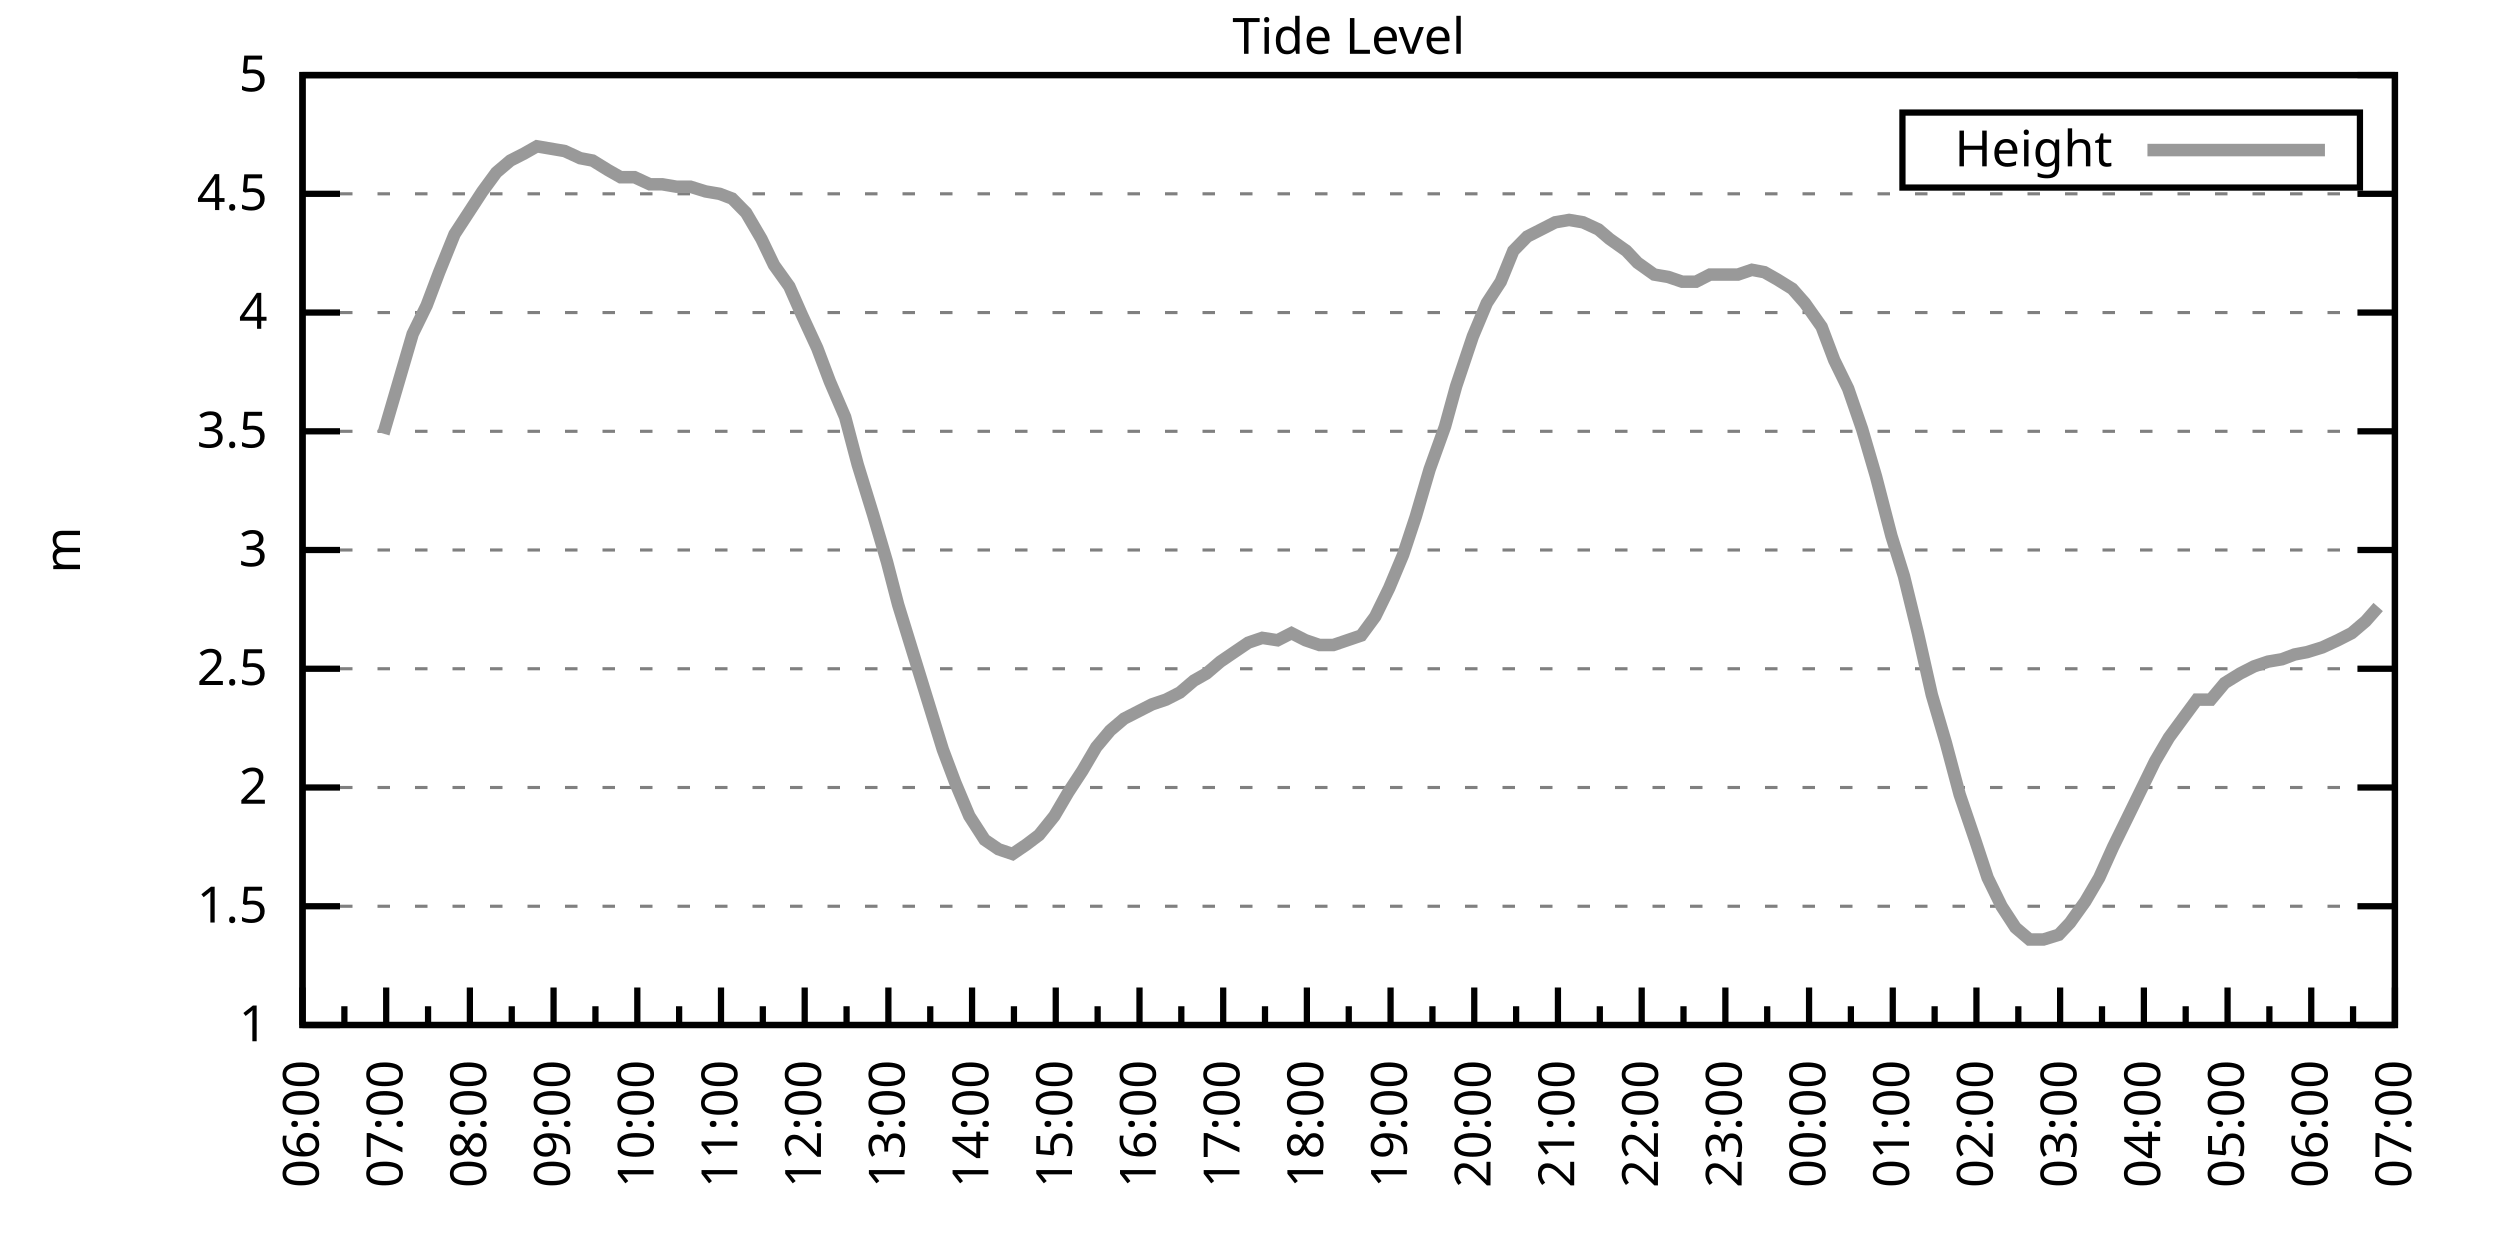
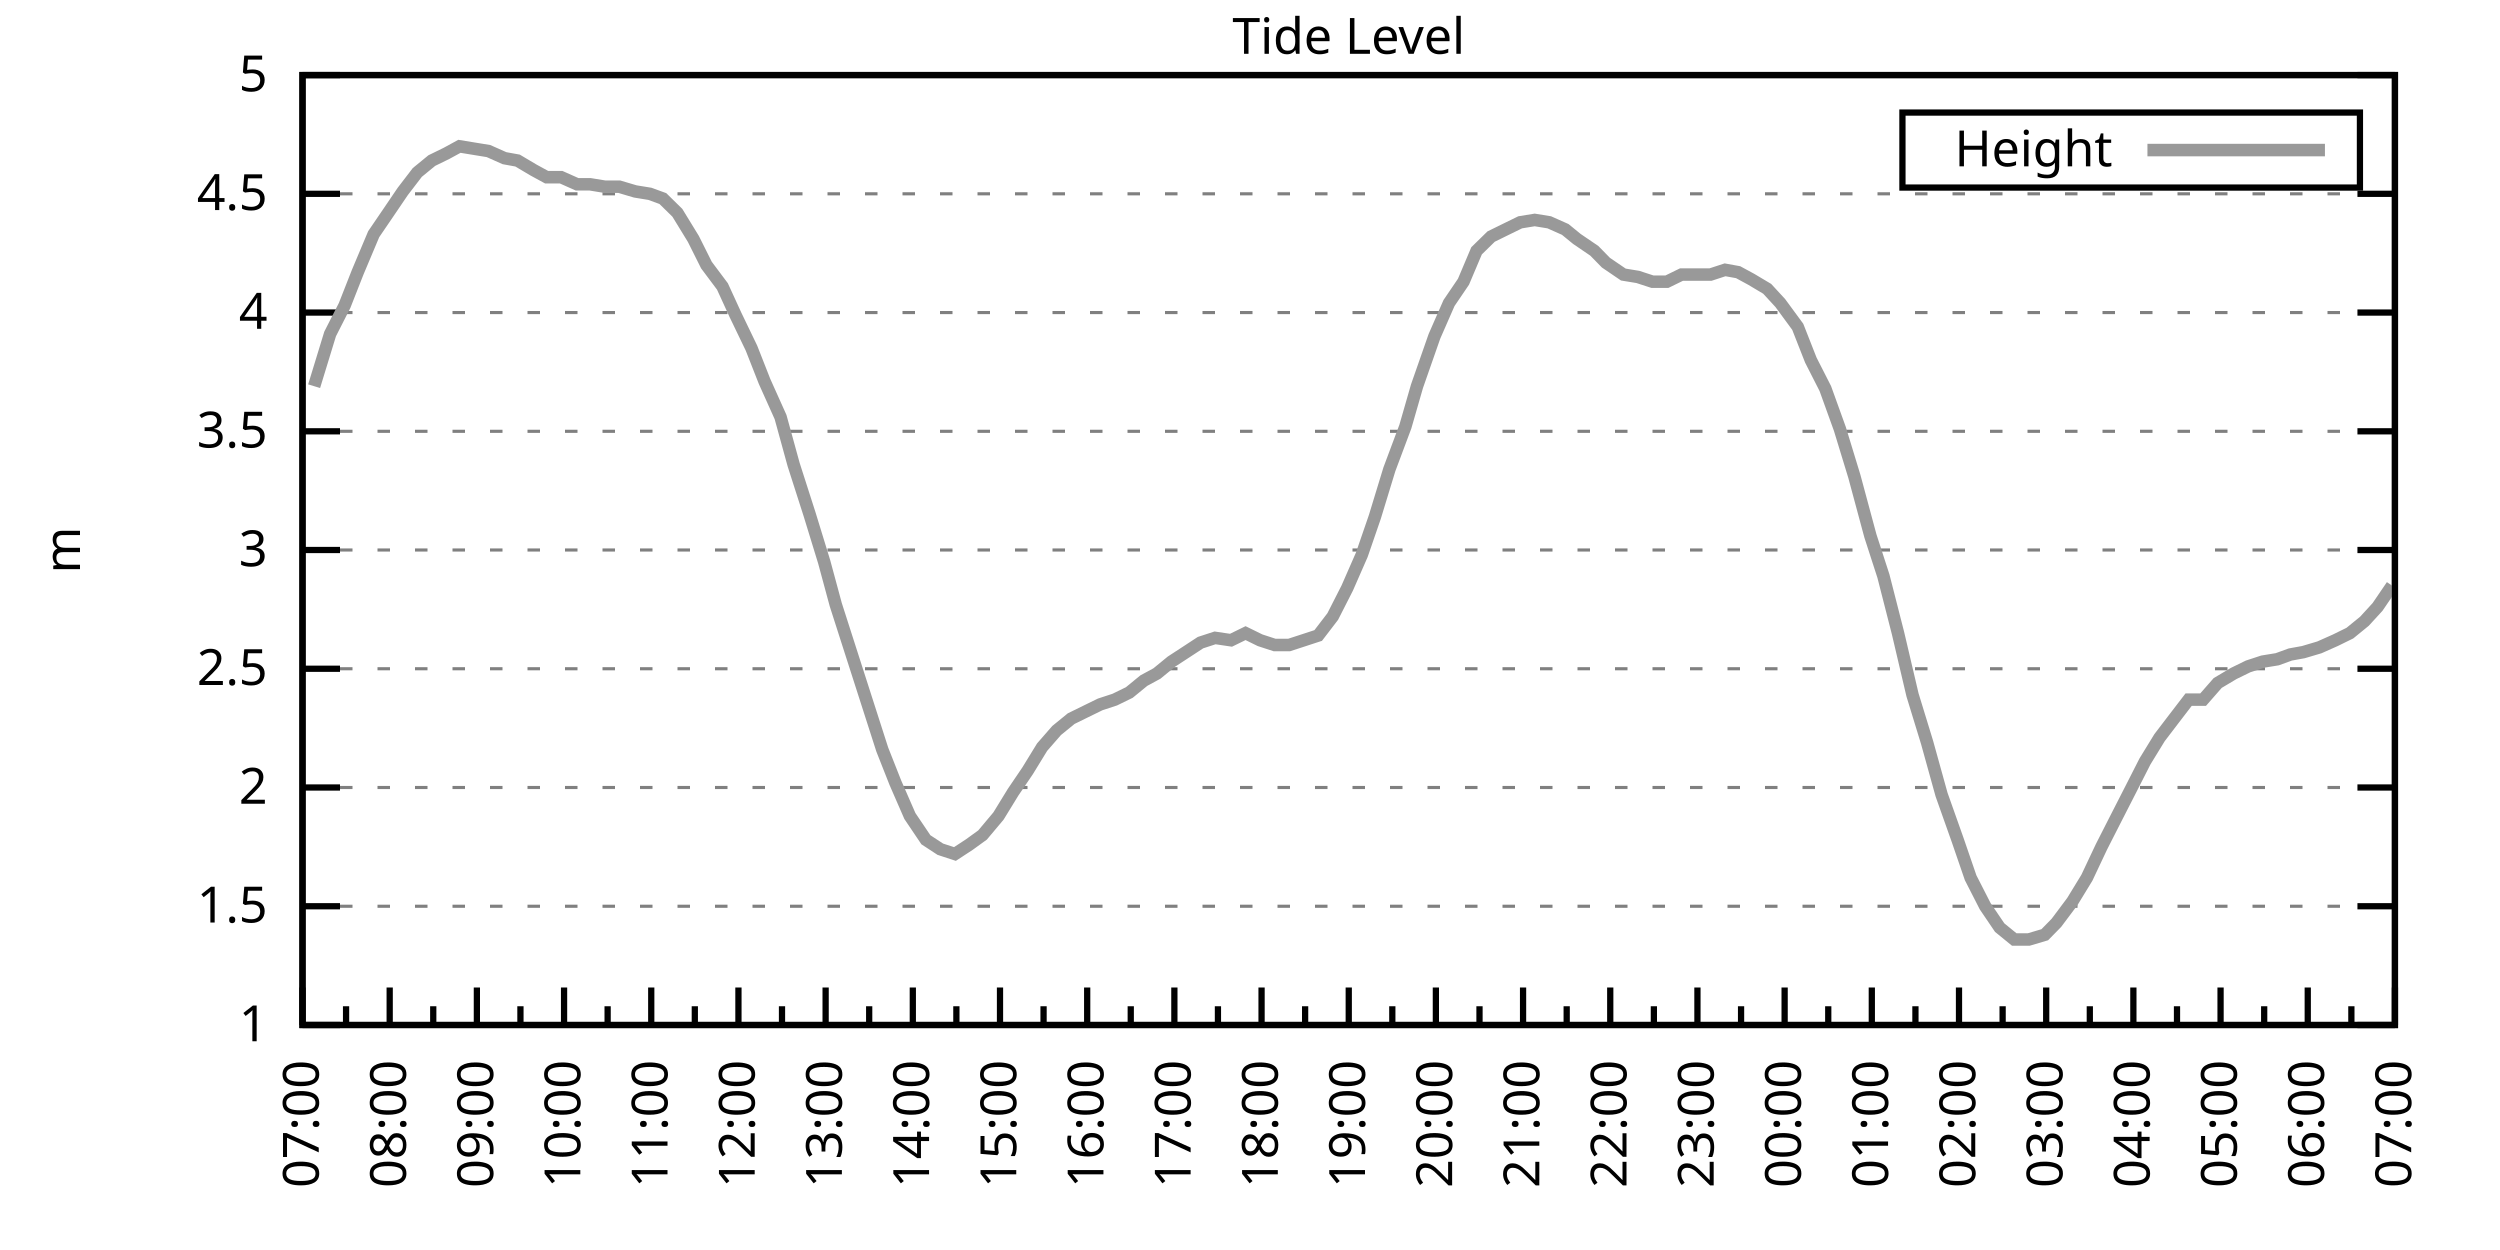
<svg xmlns="http://www.w3.org/2000/svg" xmlns:xlink="http://www.w3.org/1999/xlink" width="400" height="200" viewBox="0 0 400 200">
  <g id="gnuplot_canvas">
    <rect x="0" y="0" width="400" height="200" fill="none" />
    <defs>
      <circle id="gpDot" r="0.5" stroke-width="0.5" stroke="currentColor" />
      <path id="gpPt0" stroke-width="0.333" stroke="currentColor" d="M-1,0 h2 M0,-1 v2" />
      <path id="gpPt1" stroke-width="0.333" stroke="currentColor" d="M-1,-1 L1,1 M1,-1 L-1,1" />
      <path id="gpPt2" stroke-width="0.333" stroke="currentColor" d="M-1,0 L1,0 M0,-1 L0,1 M-1,-1 L1,1 M-1,1 L1,-1" />
      <rect id="gpPt3" stroke-width="0.333" stroke="currentColor" x="-1" y="-1" width="2" height="2" />
      <rect id="gpPt4" stroke-width="0.333" stroke="currentColor" fill="currentColor" x="-1" y="-1" width="2" height="2" />
      <circle id="gpPt5" stroke-width="0.333" stroke="currentColor" cx="0" cy="0" r="1" />
      <use xlink:href="#gpPt5" id="gpPt6" fill="currentColor" stroke="none" />
      <path id="gpPt7" stroke-width="0.333" stroke="currentColor" d="M0,-1.33 L-1.33,0.67 L1.33,0.67 z" />
      <use xlink:href="#gpPt7" id="gpPt8" fill="currentColor" stroke="none" />
      <use xlink:href="#gpPt7" id="gpPt9" stroke="currentColor" transform="rotate(180)" />
      <use xlink:href="#gpPt9" id="gpPt10" fill="currentColor" stroke="none" />
      <use xlink:href="#gpPt3" id="gpPt11" stroke="currentColor" transform="rotate(45)" />
      <use xlink:href="#gpPt11" id="gpPt12" fill="currentColor" stroke="none" />
      <path id="gpPt13" stroke-width="0.333" stroke="currentColor" d="M0,1.330 L1.265,0.411 L0.782,-1.067 L-0.782,-1.076 L-1.265,0.411 z" />
      <use xlink:href="#gpPt13" id="gpPt14" fill="currentColor" stroke="none" />
      <filter id="textbox" filterUnits="objectBoundingBox" x="0" y="0" height="1" width="1">
        <feFlood flood-color="white" flood-opacity="1" result="bgnd" />
        <feComposite in="SourceGraphic" in2="bgnd" operator="atop" />
      </filter>
      <filter id="greybox" filterUnits="objectBoundingBox" x="0" y="0" height="1" width="1">
        <feFlood flood-color="lightgrey" flood-opacity="1" result="grey" />
        <feComposite in="SourceGraphic" in2="grey" operator="atop" />
      </filter>
    </defs>
    <g fill="none" color="white" stroke="currentColor" stroke-width="1.00" stroke-linecap="butt" stroke-linejoin="miter">
</g>
    <g fill="none" color="black" stroke="currentColor" stroke-width="1.00" stroke-linecap="butt" stroke-linejoin="miter">
      <g stroke="none" shape-rendering="crispEdges">
        <polygon fill="rgb(255, 255, 255)" points="48.40,164.00 383.18,164.00 383.18,12.02 48.40,12.02 " />
      </g>
    </g>
    <g fill="none" color="black" stroke="currentColor" stroke-width="1.00" stroke-linecap="butt" stroke-linejoin="miter">
</g>
    <g fill="none" color="black" stroke="black" stroke-width="0.50" stroke-linecap="butt" stroke-linejoin="miter">
</g>
    <g fill="none" color="gray" stroke="currentColor" stroke-width="0.50" stroke-linecap="butt" stroke-linejoin="miter">
      <path stroke="gray" stroke-dasharray="2,4" class="gridline" d="M48.40,164.00 L383.19,164.00  " />
    </g>
    <g fill="none" color="gray" stroke="gray" stroke-width="1.00" stroke-linecap="butt" stroke-linejoin="miter">
</g>
    <g fill="none" color="black" stroke="currentColor" stroke-width="1.00" stroke-linecap="butt" stroke-linejoin="miter">
      <path stroke="black" d="M48.40,164.00 L54.40,164.00 M383.19,164.00 L377.19,164.00  " />
      <g transform="translate(42.80,166.60)" stroke="none" fill="black" font-family="Sans" font-size="8.00" text-anchor="end">
        <text>
          <tspan font-family="Sans"> 1</tspan>
        </text>
      </g>
    </g>
    <g fill="none" color="black" stroke="currentColor" stroke-width="1.00" stroke-linecap="butt" stroke-linejoin="miter">
</g>
    <g fill="none" color="black" stroke="black" stroke-width="0.50" stroke-linecap="butt" stroke-linejoin="miter">
</g>
    <g fill="none" color="gray" stroke="currentColor" stroke-width="0.50" stroke-linecap="butt" stroke-linejoin="miter">
      <path stroke="gray" stroke-dasharray="2,4" class="gridline" d="M48.40,145.00 L383.19,145.00  " />
    </g>
    <g fill="none" color="gray" stroke="gray" stroke-width="1.00" stroke-linecap="butt" stroke-linejoin="miter">
</g>
    <g fill="none" color="black" stroke="currentColor" stroke-width="1.00" stroke-linecap="butt" stroke-linejoin="miter">
      <path stroke="black" d="M48.40,145.00 L54.40,145.00 M383.19,145.00 L377.19,145.00  " />
      <g transform="translate(42.80,147.60)" stroke="none" fill="black" font-family="Sans" font-size="8.00" text-anchor="end">
        <text>
          <tspan font-family="Sans"> 1.5</tspan>
        </text>
      </g>
    </g>
    <g fill="none" color="black" stroke="currentColor" stroke-width="1.00" stroke-linecap="butt" stroke-linejoin="miter">
</g>
    <g fill="none" color="black" stroke="black" stroke-width="0.50" stroke-linecap="butt" stroke-linejoin="miter">
</g>
    <g fill="none" color="gray" stroke="currentColor" stroke-width="0.50" stroke-linecap="butt" stroke-linejoin="miter">
      <path stroke="gray" stroke-dasharray="2,4" class="gridline" d="M48.40,126.00 L383.19,126.00  " />
    </g>
    <g fill="none" color="gray" stroke="gray" stroke-width="1.00" stroke-linecap="butt" stroke-linejoin="miter">
</g>
    <g fill="none" color="black" stroke="currentColor" stroke-width="1.00" stroke-linecap="butt" stroke-linejoin="miter">
      <path stroke="black" d="M48.40,126.00 L54.40,126.00 M383.19,126.00 L377.19,126.00  " />
      <g transform="translate(42.80,128.60)" stroke="none" fill="black" font-family="Sans" font-size="8.00" text-anchor="end">
        <text>
          <tspan font-family="Sans"> 2</tspan>
        </text>
      </g>
    </g>
    <g fill="none" color="black" stroke="currentColor" stroke-width="1.00" stroke-linecap="butt" stroke-linejoin="miter">
</g>
    <g fill="none" color="black" stroke="black" stroke-width="0.50" stroke-linecap="butt" stroke-linejoin="miter">
</g>
    <g fill="none" color="gray" stroke="currentColor" stroke-width="0.50" stroke-linecap="butt" stroke-linejoin="miter">
      <path stroke="gray" stroke-dasharray="2,4" class="gridline" d="M48.40,107.00 L383.19,107.00  " />
    </g>
    <g fill="none" color="gray" stroke="gray" stroke-width="1.00" stroke-linecap="butt" stroke-linejoin="miter">
</g>
    <g fill="none" color="black" stroke="currentColor" stroke-width="1.00" stroke-linecap="butt" stroke-linejoin="miter">
      <path stroke="black" d="M48.40,107.00 L54.40,107.00 M383.19,107.00 L377.19,107.00  " />
      <g transform="translate(42.80,109.60)" stroke="none" fill="black" font-family="Sans" font-size="8.00" text-anchor="end">
        <text>
          <tspan font-family="Sans"> 2.5</tspan>
        </text>
      </g>
    </g>
    <g fill="none" color="black" stroke="currentColor" stroke-width="1.00" stroke-linecap="butt" stroke-linejoin="miter">
</g>
    <g fill="none" color="black" stroke="black" stroke-width="0.50" stroke-linecap="butt" stroke-linejoin="miter">
</g>
    <g fill="none" color="gray" stroke="currentColor" stroke-width="0.50" stroke-linecap="butt" stroke-linejoin="miter">
      <path stroke="gray" stroke-dasharray="2,4" class="gridline" d="M48.40,88.00 L383.19,88.00  " />
    </g>
    <g fill="none" color="gray" stroke="gray" stroke-width="1.00" stroke-linecap="butt" stroke-linejoin="miter">
</g>
    <g fill="none" color="black" stroke="currentColor" stroke-width="1.00" stroke-linecap="butt" stroke-linejoin="miter">
      <path stroke="black" d="M48.40,88.00 L54.40,88.00 M383.19,88.00 L377.19,88.00  " />
      <g transform="translate(42.80,90.60)" stroke="none" fill="black" font-family="Sans" font-size="8.00" text-anchor="end">
        <text>
          <tspan font-family="Sans"> 3</tspan>
        </text>
      </g>
    </g>
    <g fill="none" color="black" stroke="currentColor" stroke-width="1.00" stroke-linecap="butt" stroke-linejoin="miter">
</g>
    <g fill="none" color="black" stroke="black" stroke-width="0.50" stroke-linecap="butt" stroke-linejoin="miter">
</g>
    <g fill="none" color="gray" stroke="currentColor" stroke-width="0.50" stroke-linecap="butt" stroke-linejoin="miter">
      <path stroke="gray" stroke-dasharray="2,4" class="gridline" d="M48.40,69.01 L383.19,69.01  " />
    </g>
    <g fill="none" color="gray" stroke="gray" stroke-width="1.00" stroke-linecap="butt" stroke-linejoin="miter">
</g>
    <g fill="none" color="black" stroke="currentColor" stroke-width="1.00" stroke-linecap="butt" stroke-linejoin="miter">
      <path stroke="black" d="M48.40,69.01 L54.40,69.01 M383.19,69.01 L377.19,69.01  " />
      <g transform="translate(42.80,71.61)" stroke="none" fill="black" font-family="Sans" font-size="8.00" text-anchor="end">
        <text>
          <tspan font-family="Sans"> 3.5</tspan>
        </text>
      </g>
    </g>
    <g fill="none" color="black" stroke="currentColor" stroke-width="1.00" stroke-linecap="butt" stroke-linejoin="miter">
</g>
    <g fill="none" color="black" stroke="black" stroke-width="0.50" stroke-linecap="butt" stroke-linejoin="miter">
</g>
    <g fill="none" color="gray" stroke="currentColor" stroke-width="0.50" stroke-linecap="butt" stroke-linejoin="miter">
      <path stroke="gray" stroke-dasharray="2,4" class="gridline" d="M48.40,50.01 L383.19,50.01  " />
    </g>
    <g fill="none" color="gray" stroke="gray" stroke-width="1.00" stroke-linecap="butt" stroke-linejoin="miter">
</g>
    <g fill="none" color="black" stroke="currentColor" stroke-width="1.00" stroke-linecap="butt" stroke-linejoin="miter">
      <path stroke="black" d="M48.40,50.01 L54.40,50.01 M383.19,50.01 L377.19,50.01  " />
      <g transform="translate(42.80,52.61)" stroke="none" fill="black" font-family="Sans" font-size="8.00" text-anchor="end">
        <text>
          <tspan font-family="Sans"> 4</tspan>
        </text>
      </g>
    </g>
    <g fill="none" color="black" stroke="currentColor" stroke-width="1.00" stroke-linecap="butt" stroke-linejoin="miter">
</g>
    <g fill="none" color="black" stroke="black" stroke-width="0.50" stroke-linecap="butt" stroke-linejoin="miter">
</g>
    <g fill="none" color="gray" stroke="currentColor" stroke-width="0.50" stroke-linecap="butt" stroke-linejoin="miter">
      <path stroke="gray" stroke-dasharray="2,4" class="gridline" d="M48.40,31.01 L383.19,31.01  " />
    </g>
    <g fill="none" color="gray" stroke="gray" stroke-width="1.00" stroke-linecap="butt" stroke-linejoin="miter">
</g>
    <g fill="none" color="black" stroke="currentColor" stroke-width="1.00" stroke-linecap="butt" stroke-linejoin="miter">
      <path stroke="black" d="M48.40,31.01 L54.40,31.01 M383.19,31.01 L377.19,31.01  " />
      <g transform="translate(42.80,33.61)" stroke="none" fill="black" font-family="Sans" font-size="8.00" text-anchor="end">
        <text>
          <tspan font-family="Sans"> 4.5</tspan>
        </text>
      </g>
    </g>
    <g fill="none" color="black" stroke="currentColor" stroke-width="1.00" stroke-linecap="butt" stroke-linejoin="miter">
</g>
    <g fill="none" color="black" stroke="black" stroke-width="0.50" stroke-linecap="butt" stroke-linejoin="miter">
</g>
    <g fill="none" color="gray" stroke="currentColor" stroke-width="0.50" stroke-linecap="butt" stroke-linejoin="miter">
      <path stroke="gray" stroke-dasharray="2,4" class="gridline" d="M48.40,12.01 L383.19,12.01  " />
    </g>
    <g fill="none" color="gray" stroke="gray" stroke-width="1.00" stroke-linecap="butt" stroke-linejoin="miter">
</g>
    <g fill="none" color="black" stroke="currentColor" stroke-width="1.00" stroke-linecap="butt" stroke-linejoin="miter">
      <path stroke="black" d="M48.40,12.01 L54.40,12.01 M383.19,12.01 L377.19,12.01  " />
      <g transform="translate(42.80,14.61)" stroke="none" fill="black" font-family="Sans" font-size="8.00" text-anchor="end">
        <text>
          <tspan font-family="Sans"> 5</tspan>
        </text>
      </g>
    </g>
    <g fill="none" color="black" stroke="currentColor" stroke-width="1.00" stroke-linecap="butt" stroke-linejoin="miter">
      <path stroke="black" d="M48.40,164.00 L48.40,158.00  " />
      <g transform="translate(51.00,169.60) rotate(270)" stroke="none" fill="black" font-family="Sans" font-size="8.00" text-anchor="end">
        <text>
+           <tspan font-family="Sans">07:00</tspan>
+         </text>
+       </g>
+     </g>
+     <g fill="none" color="black" stroke="currentColor" stroke-width="1.00" stroke-linecap="butt" stroke-linejoin="miter">
+       <path stroke="black" d="M55.37,164.00 L55.37,161.00 M62.35,164.00 L62.35,158.00  " />
+       <g transform="translate(64.95,169.60) rotate(270)" stroke="none" fill="black" font-family="Sans" font-size="8.00" text-anchor="end">
+         <text>
+           <tspan font-family="Sans">08:00</tspan>
+         </text>
+       </g>
+     </g>
+     <g fill="none" color="black" stroke="currentColor" stroke-width="1.00" stroke-linecap="butt" stroke-linejoin="miter">
+       <path stroke="black" d="M69.32,164.00 L69.32,161.00 M76.30,164.00 L76.30,158.00  " />
+       <g transform="translate(78.90,169.60) rotate(270)" stroke="none" fill="black" font-family="Sans" font-size="8.00" text-anchor="end">
+         <text>
+           <tspan font-family="Sans">09:00</tspan>
+         </text>
+       </g>
+     </g>
+     <g fill="none" color="black" stroke="currentColor" stroke-width="1.00" stroke-linecap="butt" stroke-linejoin="miter">
+       <path stroke="black" d="M83.27,164.00 L83.27,161.00 M90.25,164.00 L90.25,158.00  " />
+       <g transform="translate(92.85,169.60) rotate(270)" stroke="none" fill="black" font-family="Sans" font-size="8.00" text-anchor="end">
+         <text>
+           <tspan font-family="Sans">10:00</tspan>
+         </text>
+       </g>
+     </g>
+     <g fill="none" color="black" stroke="currentColor" stroke-width="1.00" stroke-linecap="butt" stroke-linejoin="miter">
+       <path stroke="black" d="M97.22,164.00 L97.22,161.00 M104.20,164.00 L104.20,158.00  " />
+       <g transform="translate(106.80,169.60) rotate(270)" stroke="none" fill="black" font-family="Sans" font-size="8.00" text-anchor="end">
+         <text>
+           <tspan font-family="Sans">11:00</tspan>
+         </text>
+       </g>
+     </g>
+     <g fill="none" color="black" stroke="currentColor" stroke-width="1.00" stroke-linecap="butt" stroke-linejoin="miter">
+       <path stroke="black" d="M111.17,164.00 L111.17,161.00 M118.15,164.00 L118.15,158.00  " />
+       <g transform="translate(120.75,169.60) rotate(270)" stroke="none" fill="black" font-family="Sans" font-size="8.00" text-anchor="end">
+         <text>
+           <tspan font-family="Sans">12:00</tspan>
+         </text>
+       </g>
+     </g>
+     <g fill="none" color="black" stroke="currentColor" stroke-width="1.00" stroke-linecap="butt" stroke-linejoin="miter">
+       <path stroke="black" d="M125.12,164.00 L125.12,161.00 M132.10,164.00 L132.10,158.00  " />
+       <g transform="translate(134.70,169.60) rotate(270)" stroke="none" fill="black" font-family="Sans" font-size="8.00" text-anchor="end">
+         <text>
+           <tspan font-family="Sans">13:00</tspan>
+         </text>
+       </g>
+     </g>
+     <g fill="none" color="black" stroke="currentColor" stroke-width="1.00" stroke-linecap="butt" stroke-linejoin="miter">
+       <path stroke="black" d="M139.07,164.00 L139.07,161.00 M146.05,164.00 L146.05,158.00  " />
+       <g transform="translate(148.65,169.60) rotate(270)" stroke="none" fill="black" font-family="Sans" font-size="8.00" text-anchor="end">
+         <text>
+           <tspan font-family="Sans">14:00</tspan>
+         </text>
+       </g>
+     </g>
+     <g fill="none" color="black" stroke="currentColor" stroke-width="1.00" stroke-linecap="butt" stroke-linejoin="miter">
+       <path stroke="black" d="M153.02,164.00 L153.02,161.00 M160.00,164.00 L160.00,158.00  " />
+       <g transform="translate(162.60,169.60) rotate(270)" stroke="none" fill="black" font-family="Sans" font-size="8.00" text-anchor="end">
+         <text>
+           <tspan font-family="Sans">15:00</tspan>
+         </text>
+       </g>
+     </g>
+     <g fill="none" color="black" stroke="currentColor" stroke-width="1.00" stroke-linecap="butt" stroke-linejoin="miter">
+       <path stroke="black" d="M166.97,164.00 L166.97,161.00 M173.95,164.00 L173.95,158.00  " />
+       <g transform="translate(176.55,169.60) rotate(270)" stroke="none" fill="black" font-family="Sans" font-size="8.00" text-anchor="end">
+         <text>
+           <tspan font-family="Sans">16:00</tspan>
+         </text>
+       </g>
+     </g>
+     <g fill="none" color="black" stroke="currentColor" stroke-width="1.00" stroke-linecap="butt" stroke-linejoin="miter">
+       <path stroke="black" d="M180.92,164.00 L180.92,161.00 M187.90,164.00 L187.90,158.00  " />
+       <g transform="translate(190.50,169.60) rotate(270)" stroke="none" fill="black" font-family="Sans" font-size="8.00" text-anchor="end">
+         <text>
+           <tspan font-family="Sans">17:00</tspan>
+         </text>
+       </g>
+     </g>
+     <g fill="none" color="black" stroke="currentColor" stroke-width="1.00" stroke-linecap="butt" stroke-linejoin="miter">
+       <path stroke="black" d="M194.87,164.00 L194.87,161.00 M201.85,164.00 L201.85,158.00  " />
+       <g transform="translate(204.45,169.60) rotate(270)" stroke="none" fill="black" font-family="Sans" font-size="8.00" text-anchor="end">
+         <text>
+           <tspan font-family="Sans">18:00</tspan>
+         </text>
+       </g>
+     </g>
+     <g fill="none" color="black" stroke="currentColor" stroke-width="1.00" stroke-linecap="butt" stroke-linejoin="miter">
+       <path stroke="black" d="M208.82,164.00 L208.82,161.00 M215.80,164.00 L215.80,158.00  " />
+       <g transform="translate(218.40,169.60) rotate(270)" stroke="none" fill="black" font-family="Sans" font-size="8.00" text-anchor="end">
+         <text>
+           <tspan font-family="Sans">19:00</tspan>
+         </text>
+       </g>
+     </g>
+     <g fill="none" color="black" stroke="currentColor" stroke-width="1.00" stroke-linecap="butt" stroke-linejoin="miter">
+       <path stroke="black" d="M222.77,164.00 L222.77,161.00 M229.74,164.00 L229.74,158.00  " />
+       <g transform="translate(232.34,169.60) rotate(270)" stroke="none" fill="black" font-family="Sans" font-size="8.00" text-anchor="end">
+         <text>
+           <tspan font-family="Sans">20:00</tspan>
+         </text>
+       </g>
+     </g>
+     <g fill="none" color="black" stroke="currentColor" stroke-width="1.00" stroke-linecap="butt" stroke-linejoin="miter">
+       <path stroke="black" d="M236.72,164.00 L236.72,161.00 M243.69,164.00 L243.69,158.00  " />
+       <g transform="translate(246.29,169.60) rotate(270)" stroke="none" fill="black" font-family="Sans" font-size="8.00" text-anchor="end">
+         <text>
+           <tspan font-family="Sans">21:00</tspan>
+         </text>
+       </g>
+     </g>
+     <g fill="none" color="black" stroke="currentColor" stroke-width="1.00" stroke-linecap="butt" stroke-linejoin="miter">
+       <path stroke="black" d="M250.67,164.00 L250.67,161.00 M257.64,164.00 L257.64,158.00  " />
+       <g transform="translate(260.24,169.60) rotate(270)" stroke="none" fill="black" font-family="Sans" font-size="8.00" text-anchor="end">
+         <text>
+           <tspan font-family="Sans">22:00</tspan>
+         </text>
+       </g>
+     </g>
+     <g fill="none" color="black" stroke="currentColor" stroke-width="1.00" stroke-linecap="butt" stroke-linejoin="miter">
+       <path stroke="black" d="M264.62,164.00 L264.62,161.00 M271.59,164.00 L271.59,158.00  " />
+       <g transform="translate(274.19,169.60) rotate(270)" stroke="none" fill="black" font-family="Sans" font-size="8.00" text-anchor="end">
+         <text>
+           <tspan font-family="Sans">23:00</tspan>
+         </text>
+       </g>
+     </g>
+     <g fill="none" color="black" stroke="currentColor" stroke-width="1.00" stroke-linecap="butt" stroke-linejoin="miter">
+       <path stroke="black" d="M278.57,164.00 L278.57,161.00 M285.54,164.00 L285.54,158.00  " />
+       <g transform="translate(288.14,169.60) rotate(270)" stroke="none" fill="black" font-family="Sans" font-size="8.00" text-anchor="end">
+         <text>
+           <tspan font-family="Sans">00:00</tspan>
+         </text>
+       </g>
+     </g>
+     <g fill="none" color="black" stroke="currentColor" stroke-width="1.00" stroke-linecap="butt" stroke-linejoin="miter">
+       <path stroke="black" d="M292.52,164.00 L292.52,161.00 M299.49,164.00 L299.49,158.00  " />
+       <g transform="translate(302.09,169.60) rotate(270)" stroke="none" fill="black" font-family="Sans" font-size="8.00" text-anchor="end">
+         <text>
+           <tspan font-family="Sans">01:00</tspan>
+         </text>
+       </g>
+     </g>
+     <g fill="none" color="black" stroke="currentColor" stroke-width="1.00" stroke-linecap="butt" stroke-linejoin="miter">
+       <path stroke="black" d="M306.47,164.00 L306.47,161.00 M313.44,164.00 L313.44,158.00  " />
+       <g transform="translate(316.04,169.60) rotate(270)" stroke="none" fill="black" font-family="Sans" font-size="8.00" text-anchor="end">
+         <text>
+           <tspan font-family="Sans">02:00</tspan>
+         </text>
+       </g>
+     </g>
+     <g fill="none" color="black" stroke="currentColor" stroke-width="1.00" stroke-linecap="butt" stroke-linejoin="miter">
+       <path stroke="black" d="M320.42,164.00 L320.42,161.00 M327.39,164.00 L327.39,158.00  " />
+       <g transform="translate(329.99,169.60) rotate(270)" stroke="none" fill="black" font-family="Sans" font-size="8.00" text-anchor="end">
+         <text>
+           <tspan font-family="Sans">03:00</tspan>
+         </text>
+       </g>
+     </g>
+     <g fill="none" color="black" stroke="currentColor" stroke-width="1.00" stroke-linecap="butt" stroke-linejoin="miter">
+       <path stroke="black" d="M334.37,164.00 L334.37,161.00 M341.34,164.00 L341.34,158.00  " />
+       <g transform="translate(343.94,169.60) rotate(270)" stroke="none" fill="black" font-family="Sans" font-size="8.00" text-anchor="end">
+         <text>
+           <tspan font-family="Sans">04:00</tspan>
+         </text>
+       </g>
+     </g>
+     <g fill="none" color="black" stroke="currentColor" stroke-width="1.00" stroke-linecap="butt" stroke-linejoin="miter">
+       <path stroke="black" d="M348.32,164.00 L348.32,161.00 M355.29,164.00 L355.29,158.00  " />
+       <g transform="translate(357.89,169.60) rotate(270)" stroke="none" fill="black" font-family="Sans" font-size="8.00" text-anchor="end">
+         <text>
+           <tspan font-family="Sans">05:00</tspan>
+         </text>
+       </g>
+     </g>
+     <g fill="none" color="black" stroke="currentColor" stroke-width="1.00" stroke-linecap="butt" stroke-linejoin="miter">
+       <path stroke="black" d="M362.27,164.00 L362.27,161.00 M369.24,164.00 L369.24,158.00  " />
+       <g transform="translate(371.84,169.60) rotate(270)" stroke="none" fill="black" font-family="Sans" font-size="8.00" text-anchor="end">
+         <text>
          <tspan font-family="Sans">06:00</tspan>
        </text>
      </g>
    </g>
    <g fill="none" color="black" stroke="currentColor" stroke-width="1.00" stroke-linecap="butt" stroke-linejoin="miter">
-       <path stroke="black" d="M55.10,164.00 L55.10,161.00 M61.79,164.00 L61.79,158.00  " />
-       <g transform="translate(64.39,169.60) rotate(270)" stroke="none" fill="black" font-family="Sans" font-size="8.00" text-anchor="end">
-         <text>
-           <tspan font-family="Sans">07:00</tspan>
-         </text>
-       </g>
-     </g>
-     <g fill="none" color="black" stroke="currentColor" stroke-width="1.00" stroke-linecap="butt" stroke-linejoin="miter">
-       <path stroke="black" d="M68.49,164.00 L68.49,161.00 M75.18,164.00 L75.18,158.00  " />
-       <g transform="translate(77.78,169.60) rotate(270)" stroke="none" fill="black" font-family="Sans" font-size="8.00" text-anchor="end">
-         <text>
-           <tspan font-family="Sans">08:00</tspan>
-         </text>
-       </g>
-     </g>
-     <g fill="none" color="black" stroke="currentColor" stroke-width="1.00" stroke-linecap="butt" stroke-linejoin="miter">
-       <path stroke="black" d="M81.88,164.00 L81.88,161.00 M88.57,164.00 L88.57,158.00  " />
-       <g transform="translate(91.17,169.60) rotate(270)" stroke="none" fill="black" font-family="Sans" font-size="8.00" text-anchor="end">
-         <text>
-           <tspan font-family="Sans">09:00</tspan>
-         </text>
-       </g>
-     </g>
-     <g fill="none" color="black" stroke="currentColor" stroke-width="1.00" stroke-linecap="butt" stroke-linejoin="miter">
-       <path stroke="black" d="M95.27,164.00 L95.27,161.00 M101.97,164.00 L101.97,158.00  " />
-       <g transform="translate(104.57,169.60) rotate(270)" stroke="none" fill="black" font-family="Sans" font-size="8.00" text-anchor="end">
-         <text>
-           <tspan font-family="Sans">10:00</tspan>
-         </text>
-       </g>
-     </g>
-     <g fill="none" color="black" stroke="currentColor" stroke-width="1.00" stroke-linecap="butt" stroke-linejoin="miter">
-       <path stroke="black" d="M108.66,164.00 L108.66,161.00 M115.36,164.00 L115.36,158.00  " />
-       <g transform="translate(117.96,169.60) rotate(270)" stroke="none" fill="black" font-family="Sans" font-size="8.00" text-anchor="end">
-         <text>
-           <tspan font-family="Sans">11:00</tspan>
-         </text>
-       </g>
-     </g>
-     <g fill="none" color="black" stroke="currentColor" stroke-width="1.00" stroke-linecap="butt" stroke-linejoin="miter">
-       <path stroke="black" d="M122.05,164.00 L122.05,161.00 M128.75,164.00 L128.75,158.00  " />
-       <g transform="translate(131.35,169.60) rotate(270)" stroke="none" fill="black" font-family="Sans" font-size="8.00" text-anchor="end">
-         <text>
-           <tspan font-family="Sans">12:00</tspan>
-         </text>
-       </g>
-     </g>
-     <g fill="none" color="black" stroke="currentColor" stroke-width="1.00" stroke-linecap="butt" stroke-linejoin="miter">
-       <path stroke="black" d="M135.45,164.00 L135.45,161.00 M142.14,164.00 L142.14,158.00  " />
-       <g transform="translate(144.74,169.60) rotate(270)" stroke="none" fill="black" font-family="Sans" font-size="8.00" text-anchor="end">
-         <text>
-           <tspan font-family="Sans">13:00</tspan>
-         </text>
-       </g>
-     </g>
-     <g fill="none" color="black" stroke="currentColor" stroke-width="1.00" stroke-linecap="butt" stroke-linejoin="miter">
-       <path stroke="black" d="M148.84,164.00 L148.84,161.00 M155.53,164.00 L155.53,158.00  " />
-       <g transform="translate(158.13,169.60) rotate(270)" stroke="none" fill="black" font-family="Sans" font-size="8.00" text-anchor="end">
-         <text>
-           <tspan font-family="Sans">14:00</tspan>
-         </text>
-       </g>
-     </g>
-     <g fill="none" color="black" stroke="currentColor" stroke-width="1.00" stroke-linecap="butt" stroke-linejoin="miter">
-       <path stroke="black" d="M162.23,164.00 L162.23,161.00 M168.92,164.00 L168.92,158.00  " />
-       <g transform="translate(171.52,169.60) rotate(270)" stroke="none" fill="black" font-family="Sans" font-size="8.00" text-anchor="end">
-         <text>
-           <tspan font-family="Sans">15:00</tspan>
-         </text>
-       </g>
-     </g>
-     <g fill="none" color="black" stroke="currentColor" stroke-width="1.00" stroke-linecap="butt" stroke-linejoin="miter">
-       <path stroke="black" d="M175.62,164.00 L175.62,161.00 M182.32,164.00 L182.32,158.00  " />
-       <g transform="translate(184.92,169.60) rotate(270)" stroke="none" fill="black" font-family="Sans" font-size="8.00" text-anchor="end">
-         <text>
-           <tspan font-family="Sans">16:00</tspan>
-         </text>
-       </g>
-     </g>
-     <g fill="none" color="black" stroke="currentColor" stroke-width="1.00" stroke-linecap="butt" stroke-linejoin="miter">
-       <path stroke="black" d="M189.01,164.00 L189.01,161.00 M195.71,164.00 L195.71,158.00  " />
-       <g transform="translate(198.31,169.60) rotate(270)" stroke="none" fill="black" font-family="Sans" font-size="8.00" text-anchor="end">
-         <text>
-           <tspan font-family="Sans">17:00</tspan>
-         </text>
-       </g>
-     </g>
-     <g fill="none" color="black" stroke="currentColor" stroke-width="1.00" stroke-linecap="butt" stroke-linejoin="miter">
-       <path stroke="black" d="M202.40,164.00 L202.40,161.00 M209.10,164.00 L209.10,158.00  " />
-       <g transform="translate(211.70,169.60) rotate(270)" stroke="none" fill="black" font-family="Sans" font-size="8.00" text-anchor="end">
-         <text>
-           <tspan font-family="Sans">18:00</tspan>
-         </text>
-       </g>
-     </g>
-     <g fill="none" color="black" stroke="currentColor" stroke-width="1.00" stroke-linecap="butt" stroke-linejoin="miter">
-       <path stroke="black" d="M215.80,164.00 L215.80,161.00 M222.49,164.00 L222.49,158.00  " />
-       <g transform="translate(225.09,169.60) rotate(270)" stroke="none" fill="black" font-family="Sans" font-size="8.00" text-anchor="end">
-         <text>
-           <tspan font-family="Sans">19:00</tspan>
-         </text>
-       </g>
-     </g>
-     <g fill="none" color="black" stroke="currentColor" stroke-width="1.00" stroke-linecap="butt" stroke-linejoin="miter">
-       <path stroke="black" d="M229.19,164.00 L229.19,161.00 M235.88,164.00 L235.88,158.00  " />
-       <g transform="translate(238.48,169.60) rotate(270)" stroke="none" fill="black" font-family="Sans" font-size="8.00" text-anchor="end">
-         <text>
-           <tspan font-family="Sans">20:00</tspan>
-         </text>
-       </g>
-     </g>
-     <g fill="none" color="black" stroke="currentColor" stroke-width="1.00" stroke-linecap="butt" stroke-linejoin="miter">
-       <path stroke="black" d="M242.58,164.00 L242.58,161.00 M249.27,164.00 L249.27,158.00  " />
-       <g transform="translate(251.87,169.60) rotate(270)" stroke="none" fill="black" font-family="Sans" font-size="8.00" text-anchor="end">
-         <text>
-           <tspan font-family="Sans">21:00</tspan>
-         </text>
-       </g>
-     </g>
-     <g fill="none" color="black" stroke="currentColor" stroke-width="1.00" stroke-linecap="butt" stroke-linejoin="miter">
-       <path stroke="black" d="M255.97,164.00 L255.97,161.00 M262.67,164.00 L262.67,158.00  " />
-       <g transform="translate(265.27,169.60) rotate(270)" stroke="none" fill="black" font-family="Sans" font-size="8.00" text-anchor="end">
-         <text>
-           <tspan font-family="Sans">22:00</tspan>
-         </text>
-       </g>
-     </g>
-     <g fill="none" color="black" stroke="currentColor" stroke-width="1.00" stroke-linecap="butt" stroke-linejoin="miter">
-       <path stroke="black" d="M269.36,164.00 L269.36,161.00 M276.06,164.00 L276.06,158.00  " />
-       <g transform="translate(278.66,169.60) rotate(270)" stroke="none" fill="black" font-family="Sans" font-size="8.00" text-anchor="end">
-         <text>
-           <tspan font-family="Sans">23:00</tspan>
-         </text>
-       </g>
-     </g>
-     <g fill="none" color="black" stroke="currentColor" stroke-width="1.00" stroke-linecap="butt" stroke-linejoin="miter">
-       <path stroke="black" d="M282.75,164.00 L282.75,161.00 M289.45,164.00 L289.45,158.00  " />
-       <g transform="translate(292.05,169.60) rotate(270)" stroke="none" fill="black" font-family="Sans" font-size="8.00" text-anchor="end">
-         <text>
-           <tspan font-family="Sans">00:00</tspan>
-         </text>
-       </g>
-     </g>
-     <g fill="none" color="black" stroke="currentColor" stroke-width="1.00" stroke-linecap="butt" stroke-linejoin="miter">
-       <path stroke="black" d="M296.14,164.00 L296.14,161.00 M302.84,164.00 L302.84,158.00  " />
-       <g transform="translate(305.44,169.60) rotate(270)" stroke="none" fill="black" font-family="Sans" font-size="8.00" text-anchor="end">
-         <text>
-           <tspan font-family="Sans">01:00</tspan>
-         </text>
-       </g>
-     </g>
-     <g fill="none" color="black" stroke="currentColor" stroke-width="1.00" stroke-linecap="butt" stroke-linejoin="miter">
-       <path stroke="black" d="M309.54,164.00 L309.54,161.00 M316.23,164.00 L316.23,158.00  " />
-       <g transform="translate(318.83,169.60) rotate(270)" stroke="none" fill="black" font-family="Sans" font-size="8.00" text-anchor="end">
-         <text>
-           <tspan font-family="Sans">02:00</tspan>
-         </text>
-       </g>
-     </g>
-     <g fill="none" color="black" stroke="currentColor" stroke-width="1.00" stroke-linecap="butt" stroke-linejoin="miter">
-       <path stroke="black" d="M322.93,164.00 L322.93,161.00 M329.62,164.00 L329.62,158.00  " />
-       <g transform="translate(332.22,169.60) rotate(270)" stroke="none" fill="black" font-family="Sans" font-size="8.00" text-anchor="end">
-         <text>
-           <tspan font-family="Sans">03:00</tspan>
-         </text>
-       </g>
-     </g>
-     <g fill="none" color="black" stroke="currentColor" stroke-width="1.00" stroke-linecap="butt" stroke-linejoin="miter">
-       <path stroke="black" d="M336.32,164.00 L336.32,161.00 M343.02,164.00 L343.02,158.00  " />
-       <g transform="translate(345.62,169.60) rotate(270)" stroke="none" fill="black" font-family="Sans" font-size="8.00" text-anchor="end">
-         <text>
-           <tspan font-family="Sans">04:00</tspan>
-         </text>
-       </g>
-     </g>
-     <g fill="none" color="black" stroke="currentColor" stroke-width="1.00" stroke-linecap="butt" stroke-linejoin="miter">
-       <path stroke="black" d="M349.71,164.00 L349.71,161.00 M356.41,164.00 L356.41,158.00  " />
-       <g transform="translate(359.01,169.60) rotate(270)" stroke="none" fill="black" font-family="Sans" font-size="8.00" text-anchor="end">
-         <text>
-           <tspan font-family="Sans">05:00</tspan>
-         </text>
-       </g>
-     </g>
-     <g fill="none" color="black" stroke="currentColor" stroke-width="1.00" stroke-linecap="butt" stroke-linejoin="miter">
-       <path stroke="black" d="M363.10,164.00 L363.10,161.00 M369.80,164.00 L369.80,158.00  " />
-       <g transform="translate(372.40,169.60) rotate(270)" stroke="none" fill="black" font-family="Sans" font-size="8.00" text-anchor="end">
-         <text>
-           <tspan font-family="Sans">06:00</tspan>
-         </text>
-       </g>
-     </g>
-     <g fill="none" color="black" stroke="currentColor" stroke-width="1.00" stroke-linecap="butt" stroke-linejoin="miter">
-       <path stroke="black" d="M376.49,164.00 L376.49,161.00 M383.19,164.00 L383.19,158.00  " />
+       <path stroke="black" d="M376.22,164.00 L376.22,161.00 M383.19,164.00 L383.19,158.00  " />
      <g transform="translate(385.79,169.60) rotate(270)" stroke="none" fill="black" font-family="Sans" font-size="8.00" text-anchor="end">
        <text>
          <tspan font-family="Sans">07:00</tspan>
        </text>
      </g>
    </g>
    <g fill="none" color="black" stroke="currentColor" stroke-width="1.00" stroke-linecap="butt" stroke-linejoin="miter">
</g>
    <g fill="none" color="black" stroke="currentColor" stroke-width="1.00" stroke-linecap="butt" stroke-linejoin="miter">
      <path stroke="black" d="M48.40,12.01 L48.40,164.00 L383.19,164.00 L383.19,12.01 L48.40,12.01 Z  " />
    </g>
    <g fill="none" color="black" stroke="currentColor" stroke-width="1.00" stroke-linecap="butt" stroke-linejoin="miter">
      <g transform="translate(12.80,88.01) rotate(270)" stroke="none" fill="black" font-family="Sans" font-size="8.00" text-anchor="middle">
        <text>
          <tspan font-family="Sans">m</tspan>
        </text>
      </g>
    </g>
    <g fill="none" color="black" stroke="currentColor" stroke-width="1.00" stroke-linecap="butt" stroke-linejoin="miter">
</g>
    <g fill="none" color="black" stroke="currentColor" stroke-width="1.00" stroke-linecap="butt" stroke-linejoin="miter">
      <path stroke="black" d="M304.39,30.01 L304.39,18.01 L377.59,18.01 L377.59,30.01 L304.39,30.01 Z  " />
    </g>
    <g id="Tide_level_plot_1">
      <g fill="none" color="white" stroke="black" stroke-width="2.00" stroke-linecap="butt" stroke-linejoin="miter">
</g>
      <g fill="none" color="black" stroke="currentColor" stroke-width="2.00" stroke-linecap="butt" stroke-linejoin="miter">
        <g transform="translate(337.99,26.61)" stroke="none" fill="black" font-family="Sans" font-size="8.00" text-anchor="end">
          <text>
            <tspan font-family="Sans">Height</tspan>
          </text>
        </g>
      </g>
      <g fill="none" color="black" stroke="currentColor" stroke-width="2.00" stroke-linecap="butt" stroke-linejoin="miter">
-         <path stroke="rgb(153, 153, 153)" d="M343.59,24.01 L371.99,24.01 M61.35,69.39 L63.58,61.79 L66.03,53.43 L68.26,48.87 L70.27,43.55 L72.73,37.47   L74.96,34.05 L77.19,30.63 L79.42,27.59 L81.66,25.69 L83.89,24.55 L85.90,23.41 L88.13,23.79 L90.36,24.17   L92.82,25.31 L94.82,25.69 L97.28,27.21 L99.29,28.35 L101.52,28.35 L103.98,29.49 L105.98,29.49 L108.22,29.87   L110.45,29.87 L112.90,30.63 L115.13,31.01 L117.14,31.77 L119.38,34.05 L121.83,38.23 L123.84,42.41 L126.29,45.83   L128.30,50.39 L130.76,55.71 L132.77,61.03 L135.22,66.73 L137.23,74.33 L139.69,82.31 L141.92,89.90 L143.70,96.74   L146.16,104.72 L150.85,119.92 L152.85,125.24 L155.09,130.56 L157.54,134.36 L159.77,135.88 L162.01,136.64 L164.24,135.12   L166.25,133.60 L168.70,130.56 L170.93,126.76 L173.17,123.34 L175.40,119.54 L177.63,116.88 L179.86,114.98 L182.09,113.84   L184.32,112.70 L186.56,111.94 L188.79,110.80 L191.02,108.90 L193.03,107.76 L195.26,105.86 L197.49,104.34 L199.73,102.82   L201.96,102.06 L204.41,102.44 L206.64,101.30 L208.88,102.44 L211.11,103.20 L213.34,103.20 L215.57,102.44 L217.80,101.68   L220.04,98.64 L222.27,94.08 L224.50,88.76 L226.51,82.69 L228.74,75.09 L231.20,68.25 L232.98,61.79 L235.66,53.81   L237.89,48.49 L240.12,45.07 L242.13,40.13 L244.36,37.85 L246.60,36.71 L248.83,35.57 L251.06,35.19 L253.29,35.57   L255.75,36.71 L257.53,38.23 L260.21,40.13 L262.00,42.03 L264.67,43.93 L266.91,44.31 L269.14,45.07 L271.37,45.07   L273.60,43.93 L275.61,43.93 L278.07,43.93 L280.30,43.17 L282.31,43.55 L284.32,44.69 L286.77,46.21 L288.78,48.49   L291.46,52.29 L293.47,57.61 L295.70,62.17 L297.93,68.63 L300.16,76.23 L302.62,85.73 L304.63,92.18 L306.86,101.30   L309.09,111.18 L311.32,118.78 L313.55,127.14 L316.01,134.36 L318.02,140.44 L320.25,145.00 L322.48,148.42 L324.71,150.32   L326.95,150.32 L329.40,149.56 L331.19,147.66 L333.64,144.24 L335.87,140.44 L338.10,135.50 L340.34,130.94 L342.57,126.38   L344.80,121.82 L347.03,118.02 L349.26,114.98 L351.50,111.94 L353.73,111.94 L355.96,109.28 L358.42,107.76 L360.65,106.62   L362.88,105.86 L365.11,105.48 L367.12,104.72 L369.13,104.34 L371.58,103.58 L374.04,102.44 L376.27,101.30 L378.50,99.40   L380.51,97.12  " />
+         <path stroke="rgb(153, 153, 153)" d="M343.59,24.01 L371.99,24.01 M50.26,61.79 L52.82,53.43 L55.14,48.87 L57.23,43.55 L59.79,37.47 L62.12,34.05   L64.44,30.63 L66.77,27.59 L69.09,25.69 L71.42,24.55 L73.51,23.41 L75.83,23.79 L78.16,24.17 L80.72,25.31   L82.81,25.69 L85.37,27.21 L87.46,28.35 L89.78,28.35 L92.34,29.49 L94.43,29.49 L96.76,29.87 L99.08,29.87   L101.64,30.63 L103.97,31.01 L106.06,31.77 L108.38,34.05 L110.94,38.23 L113.03,42.41 L115.59,45.83 L117.68,50.39   L120.24,55.71 L122.33,61.03 L124.89,66.73 L126.98,74.33 L129.54,82.31 L131.87,89.90 L133.72,96.74 L136.28,104.72   L141.16,119.92 L143.26,125.24 L145.58,130.56 L148.14,134.36 L150.46,135.88 L152.79,136.64 L155.11,135.12 L157.21,133.60   L159.76,130.56 L162.09,126.76 L164.41,123.34 L166.74,119.54 L169.06,116.88 L171.39,114.98 L173.71,113.84 L176.04,112.70   L178.36,111.94 L180.69,110.80 L183.01,108.90 L185.11,107.76 L187.43,105.86 L189.76,104.34 L192.08,102.82 L194.41,102.06   L196.96,102.44 L199.29,101.30 L201.61,102.44 L203.94,103.20 L206.26,103.20 L208.59,102.44 L210.91,101.68 L213.24,98.64   L215.56,94.08 L217.89,88.76 L219.98,82.69 L222.30,75.09 L224.86,68.25 L226.72,61.79 L229.51,53.81 L231.84,48.49   L234.16,45.07 L236.25,40.13 L238.58,37.85 L240.90,36.71 L243.23,35.57 L245.55,35.19 L247.88,35.57 L250.44,36.71   L252.30,38.23 L255.09,40.13 L256.95,42.03 L259.74,43.93 L262.06,44.31 L264.39,45.07 L266.71,45.07 L269.04,43.93   L271.13,43.93 L273.69,43.93 L276.01,43.17 L278.10,43.55 L280.20,44.69 L282.75,46.21 L284.85,48.49 L287.64,52.29   L289.73,57.61 L292.05,62.17 L294.38,68.63 L296.70,76.23 L299.26,85.73 L301.35,92.18 L303.68,101.30 L306.00,111.18   L308.33,118.78 L310.65,127.14 L313.21,134.36 L315.30,140.44 L317.63,145.00 L319.95,148.42 L322.28,150.32 L324.60,150.32   L327.16,149.56 L329.02,147.66 L331.58,144.24 L333.90,140.44 L336.23,135.50 L338.55,130.94 L340.88,126.38 L343.20,121.82   L345.53,118.02 L347.85,114.98 L350.18,111.94 L352.50,111.94 L354.83,109.28 L357.38,107.76 L359.71,106.62 L362.03,105.86   L364.36,105.48 L366.45,104.72 L368.54,104.34 L371.10,103.58 L373.66,102.44 L375.98,101.30 L378.31,99.40 L380.40,97.12   L382.73,93.70  " />
      </g>
    </g>
    <g fill="none" color="black" stroke="currentColor" stroke-width="2.00" stroke-linecap="butt" stroke-linejoin="miter">
</g>
    <g fill="none" color="black" stroke="black" stroke-width="1.00" stroke-linecap="butt" stroke-linejoin="miter">
</g>
    <g fill="none" color="black" stroke="currentColor" stroke-width="1.00" stroke-linecap="butt" stroke-linejoin="miter">
      <path stroke="black" d="M48.40,12.01 L48.40,164.00 L383.19,164.00 L383.19,12.01 L48.40,12.01 Z  " />
    </g>
    <g fill="none" color="black" stroke="currentColor" stroke-width="1.00" stroke-linecap="butt" stroke-linejoin="miter">
      <g transform="translate(215.79,8.61)" stroke="none" fill="black" font-family="Sans" font-size="8.00" text-anchor="middle">
        <text>
          <tspan font-family="Sans">Tide Level</tspan>
        </text>
      </g>
    </g>
    <g fill="none" color="black" stroke="currentColor" stroke-width="1.00" stroke-linecap="butt" stroke-linejoin="miter">
</g>
  </g>
</svg>
